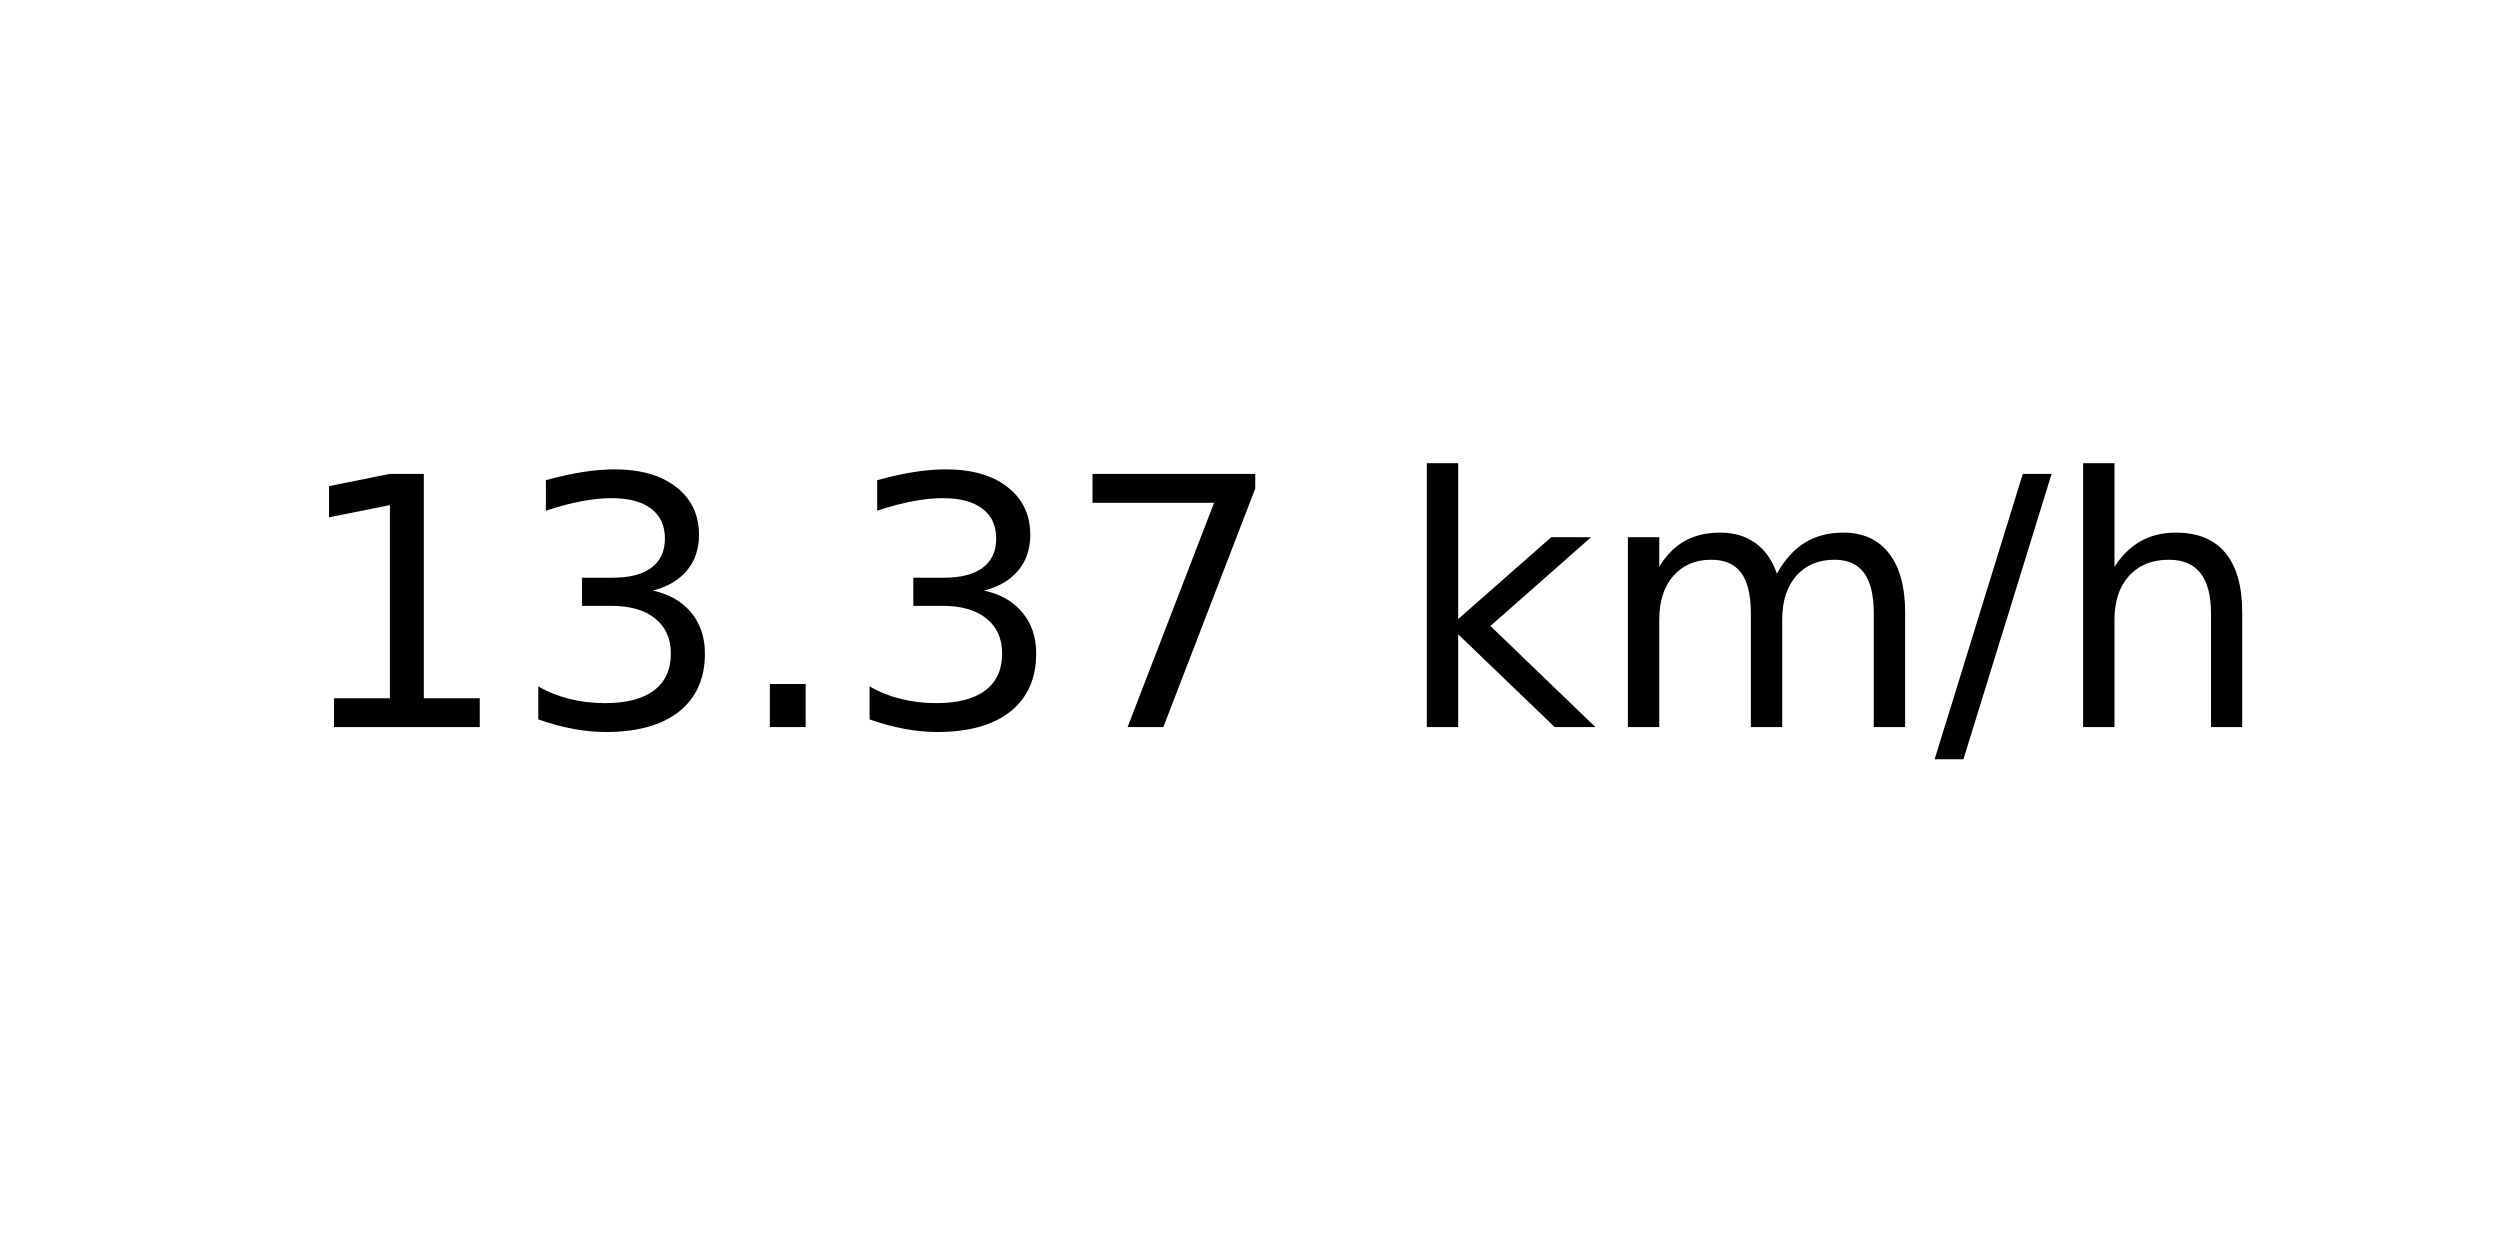
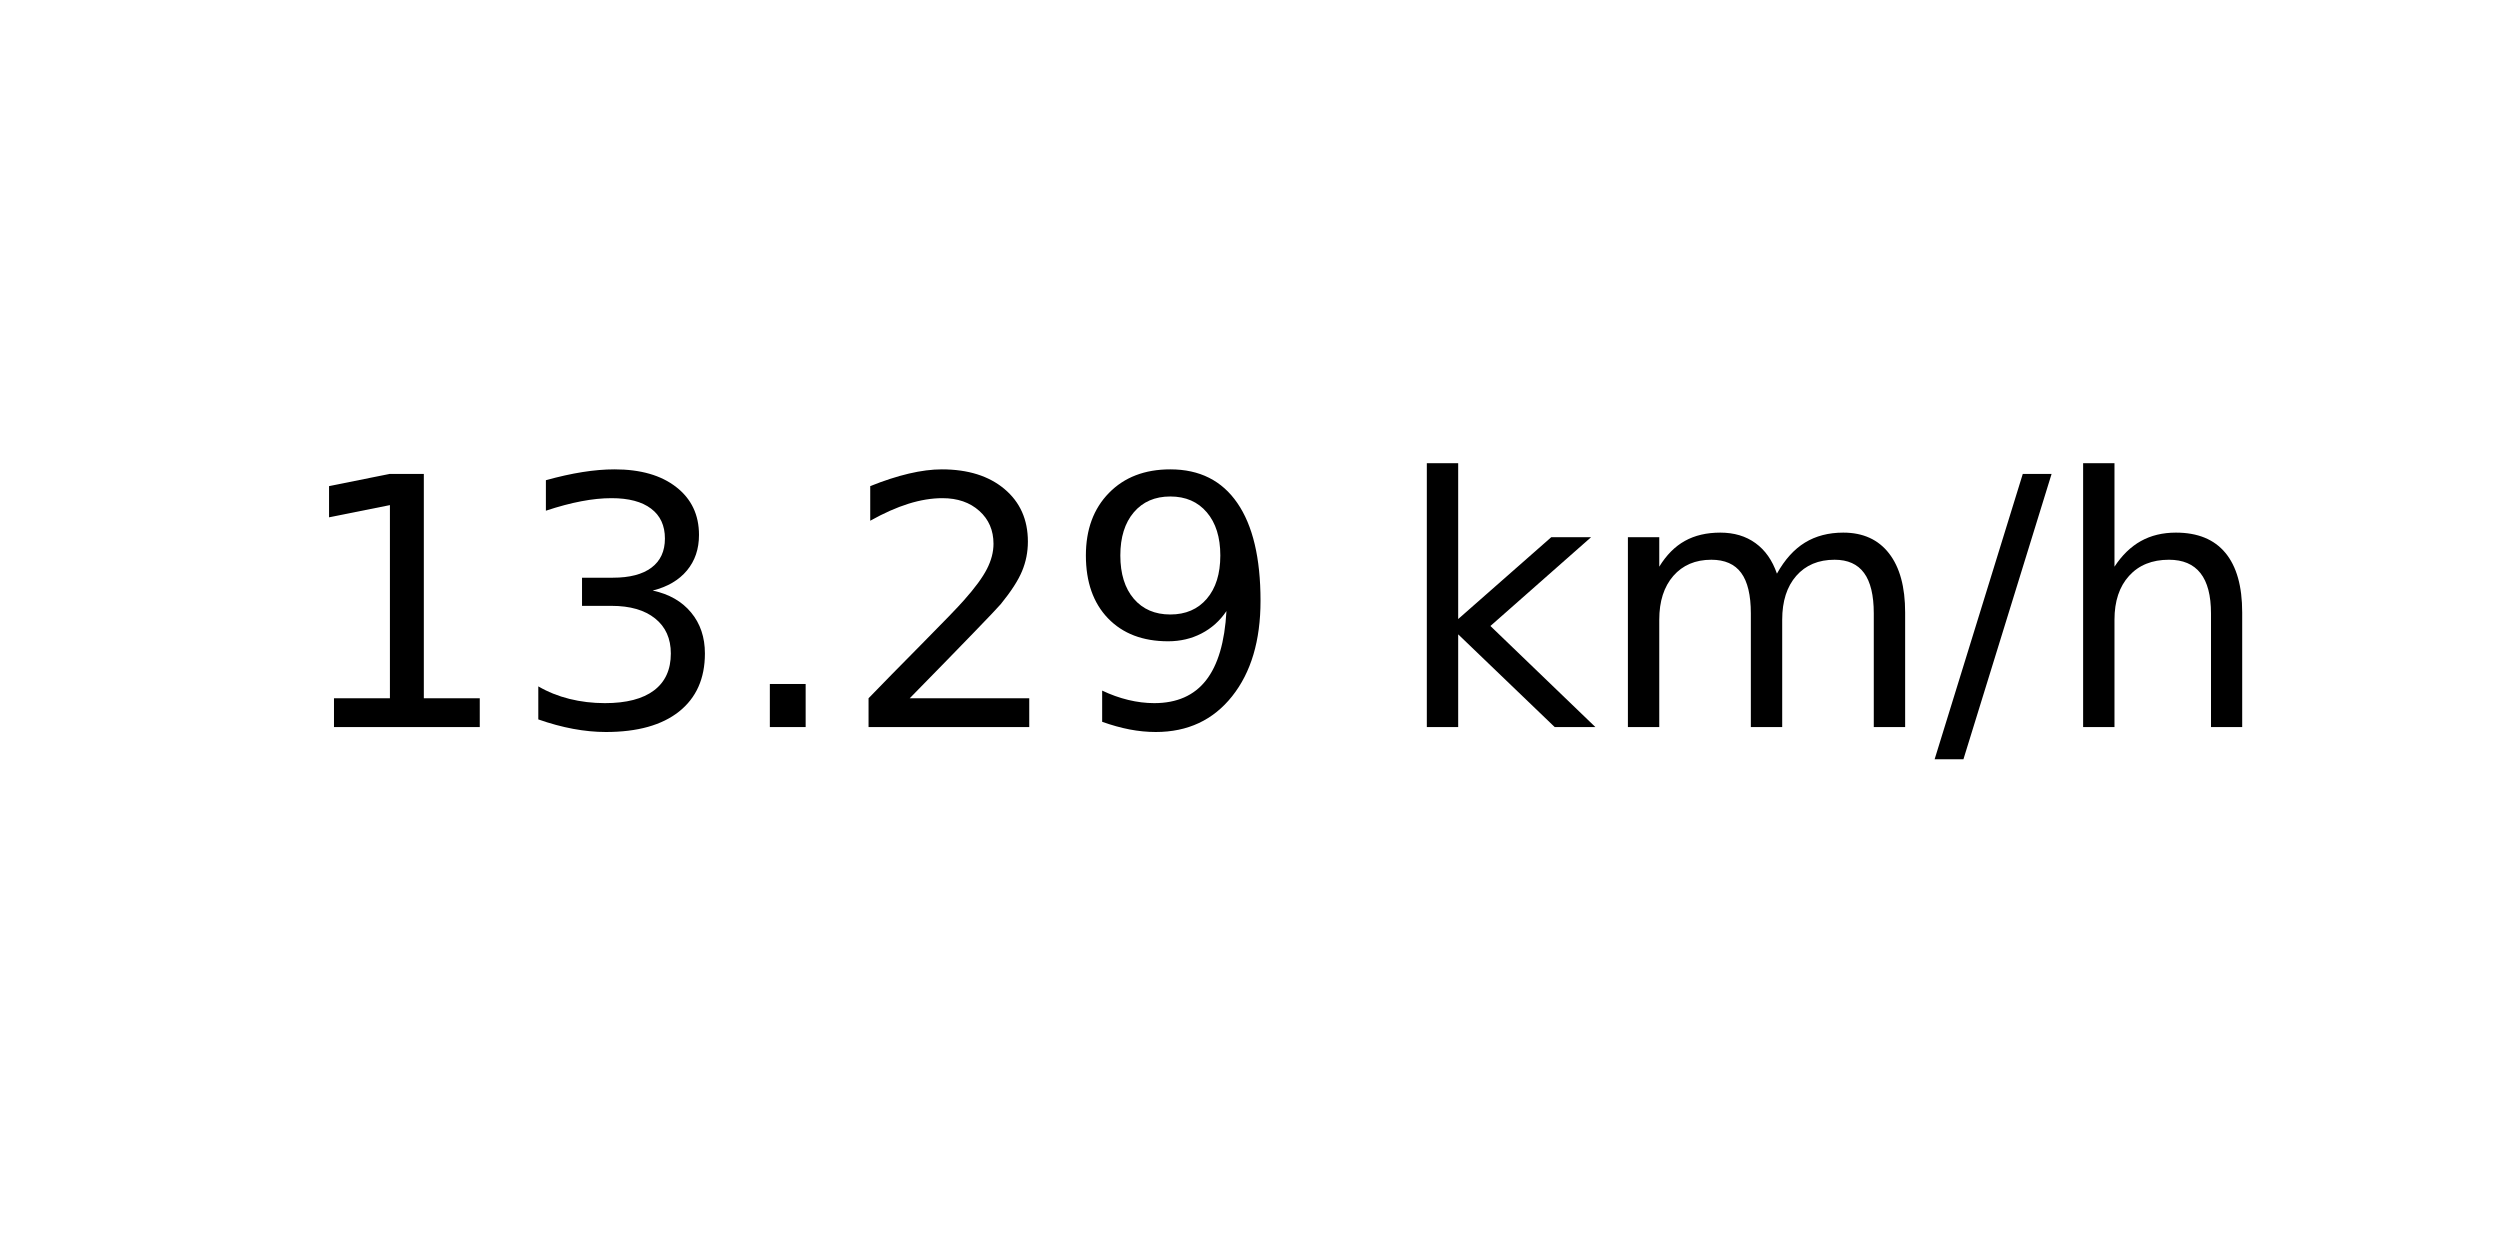
<svg xmlns="http://www.w3.org/2000/svg" xmlns:xlink="http://www.w3.org/1999/xlink" width="72pt" height="36pt" viewBox="0 0 72 36" version="1.1">
  <defs>
    <style type="text/css">*{stroke-linejoin: round; stroke-linecap: butt}</style>
  </defs>
  <g id="figure_1">
    <g id="axes_1">
      <g id="text_1">
        <g transform="translate(8.378125 20.93937) scale(0.1 -0.1)">
          <defs>
            <path id="DejaVuSans-31" d="M 794 531  L 1825 531  L 1825 4091  L 703 3866  L 703 4441  L 1819 4666  L 2450 4666  L 2450 531  L 3481 531  L 3481 0  L 794 0  L 794 531  z " transform="scale(0.015625)" />
            <path id="DejaVuSans-33" d="M 2597 2516  Q 3050 2419 3304 2112  Q 3559 1806 3559 1356  Q 3559 666 3084 287  Q 2609 -91 1734 -91  Q 1441 -91 1130 -33  Q 819 25 488 141  L 488 750  Q 750 597 1062 519  Q 1375 441 1716 441  Q 2309 441 2620 675  Q 2931 909 2931 1356  Q 2931 1769 2642 2001  Q 2353 2234 1838 2234  L 1294 2234  L 1294 2753  L 1863 2753  Q 2328 2753 2575 2939  Q 2822 3125 2822 3475  Q 2822 3834 2567 4026  Q 2313 4219 1838 4219  Q 1578 4219 1281 4162  Q 984 4106 628 3988  L 628 4550  Q 988 4650 1302 4700  Q 1616 4750 1894 4750  Q 2613 4750 3031 4423  Q 3450 4097 3450 3541  Q 3450 3153 3228 2886  Q 3006 2619 2597 2516  z " transform="scale(0.015625)" />
            <path id="DejaVuSans-2e" d="M 684 794  L 1344 794  L 1344 0  L 684 0  L 684 794  z " transform="scale(0.015625)" />
-             <path id="DejaVuSans-37" d="M 525 4666  L 3525 4666  L 3525 4397  L 1831 0  L 1172 0  L 2766 4134  L 525 4134  L 525 4666  z " transform="scale(0.015625)" />
+             <path id="DejaVuSans-32" d="M 1228 531  L 3431 531  L 3431 0  L 469 0  L 469 531  Q 828 903 1448 1529  Q 2069 2156 2228 2338  Q 2531 2678 2651 2914  Q 2772 3150 2772 3378  Q 2772 3750 2511 3984  Q 2250 4219 1831 4219  Q 1534 4219 1204 4116  Q 875 4013 500 3803  L 500 4441  Q 881 4594 1212 4672  Q 1544 4750 1819 4750  Q 2544 4750 2975 4387  Q 3406 4025 3406 3419  Q 3406 3131 3298 2873  Q 3191 2616 2906 2266  Q 2828 2175 2409 1742  Q 1991 1309 1228 531  z " transform="scale(0.015625)" />
+             <path id="DejaVuSans-39" d="M 703 97  L 703 672  Q 941 559 1184 500  Q 1428 441 1663 441  Q 2288 441 2617 861  Q 2947 1281 2994 2138  Q 2813 1869 2534 1725  Q 2256 1581 1919 1581  Q 1219 1581 811 2004  Q 403 2428 403 3163  Q 403 3881 828 4315  Q 1253 4750 1959 4750  Q 2769 4750 3195 4129  Q 3622 3509 3622 2328  Q 3622 1225 3098 567  Q 2575 -91 1691 -91  Q 1453 -91 1209 -44  Q 966 3 703 97  z M 1959 2075  Q 2384 2075 2632 2365  Q 2881 2656 2881 3163  Q 2881 3666 2632 3958  Q 2384 4250 1959 4250  Q 1534 4250 1286 3958  Q 1038 3666 1038 3163  Q 1038 2656 1286 2365  Q 1534 2075 1959 2075  z " transform="scale(0.015625)" />
            <path id="DejaVuSans-20" transform="scale(0.015625)" />
            <path id="DejaVuSans-6b" d="M 581 4863  L 1159 4863  L 1159 1991  L 2875 3500  L 3609 3500  L 1753 1863  L 3688 0  L 2938 0  L 1159 1709  L 1159 0  L 581 0  L 581 4863  z " transform="scale(0.015625)" />
            <path id="DejaVuSans-6d" d="M 3328 2828  Q 3544 3216 3844 3400  Q 4144 3584 4550 3584  Q 5097 3584 5394 3201  Q 5691 2819 5691 2113  L 5691 0  L 5113 0  L 5113 2094  Q 5113 2597 4934 2840  Q 4756 3084 4391 3084  Q 3944 3084 3684 2787  Q 3425 2491 3425 1978  L 3425 0  L 2847 0  L 2847 2094  Q 2847 2600 2669 2842  Q 2491 3084 2119 3084  Q 1678 3084 1418 2786  Q 1159 2488 1159 1978  L 1159 0  L 581 0  L 581 3500  L 1159 3500  L 1159 2956  Q 1356 3278 1631 3431  Q 1906 3584 2284 3584  Q 2666 3584 2933 3390  Q 3200 3197 3328 2828  z " transform="scale(0.015625)" />
            <path id="DejaVuSans-2f" d="M 1625 4666  L 2156 4666  L 531 -594  L 0 -594  L 1625 4666  z " transform="scale(0.015625)" />
            <path id="DejaVuSans-68" d="M 3513 2113  L 3513 0  L 2938 0  L 2938 2094  Q 2938 2591 2744 2837  Q 2550 3084 2163 3084  Q 1697 3084 1428 2787  Q 1159 2491 1159 1978  L 1159 0  L 581 0  L 581 4863  L 1159 4863  L 1159 2956  Q 1366 3272 1645 3428  Q 1925 3584 2291 3584  Q 2894 3584 3203 3211  Q 3513 2838 3513 2113  z " transform="scale(0.015625)" />
          </defs>
          <use xlink:href="#DejaVuSans-31" />
          <use xlink:href="#DejaVuSans-33" x="63.623" />
          <use xlink:href="#DejaVuSans-2e" x="127.246" />
-           <use xlink:href="#DejaVuSans-33" x="159.033" />
-           <use xlink:href="#DejaVuSans-37" x="222.656" />
+           <use xlink:href="#DejaVuSans-32" x="159.033" />
+           <use xlink:href="#DejaVuSans-39" x="222.656" />
          <use xlink:href="#DejaVuSans-20" x="286.279" />
          <use xlink:href="#DejaVuSans-6b" x="318.066" />
          <use xlink:href="#DejaVuSans-6d" x="375.977" />
          <use xlink:href="#DejaVuSans-2f" x="473.389" />
          <use xlink:href="#DejaVuSans-68" x="507.08" />
        </g>
      </g>
    </g>
  </g>
</svg>
